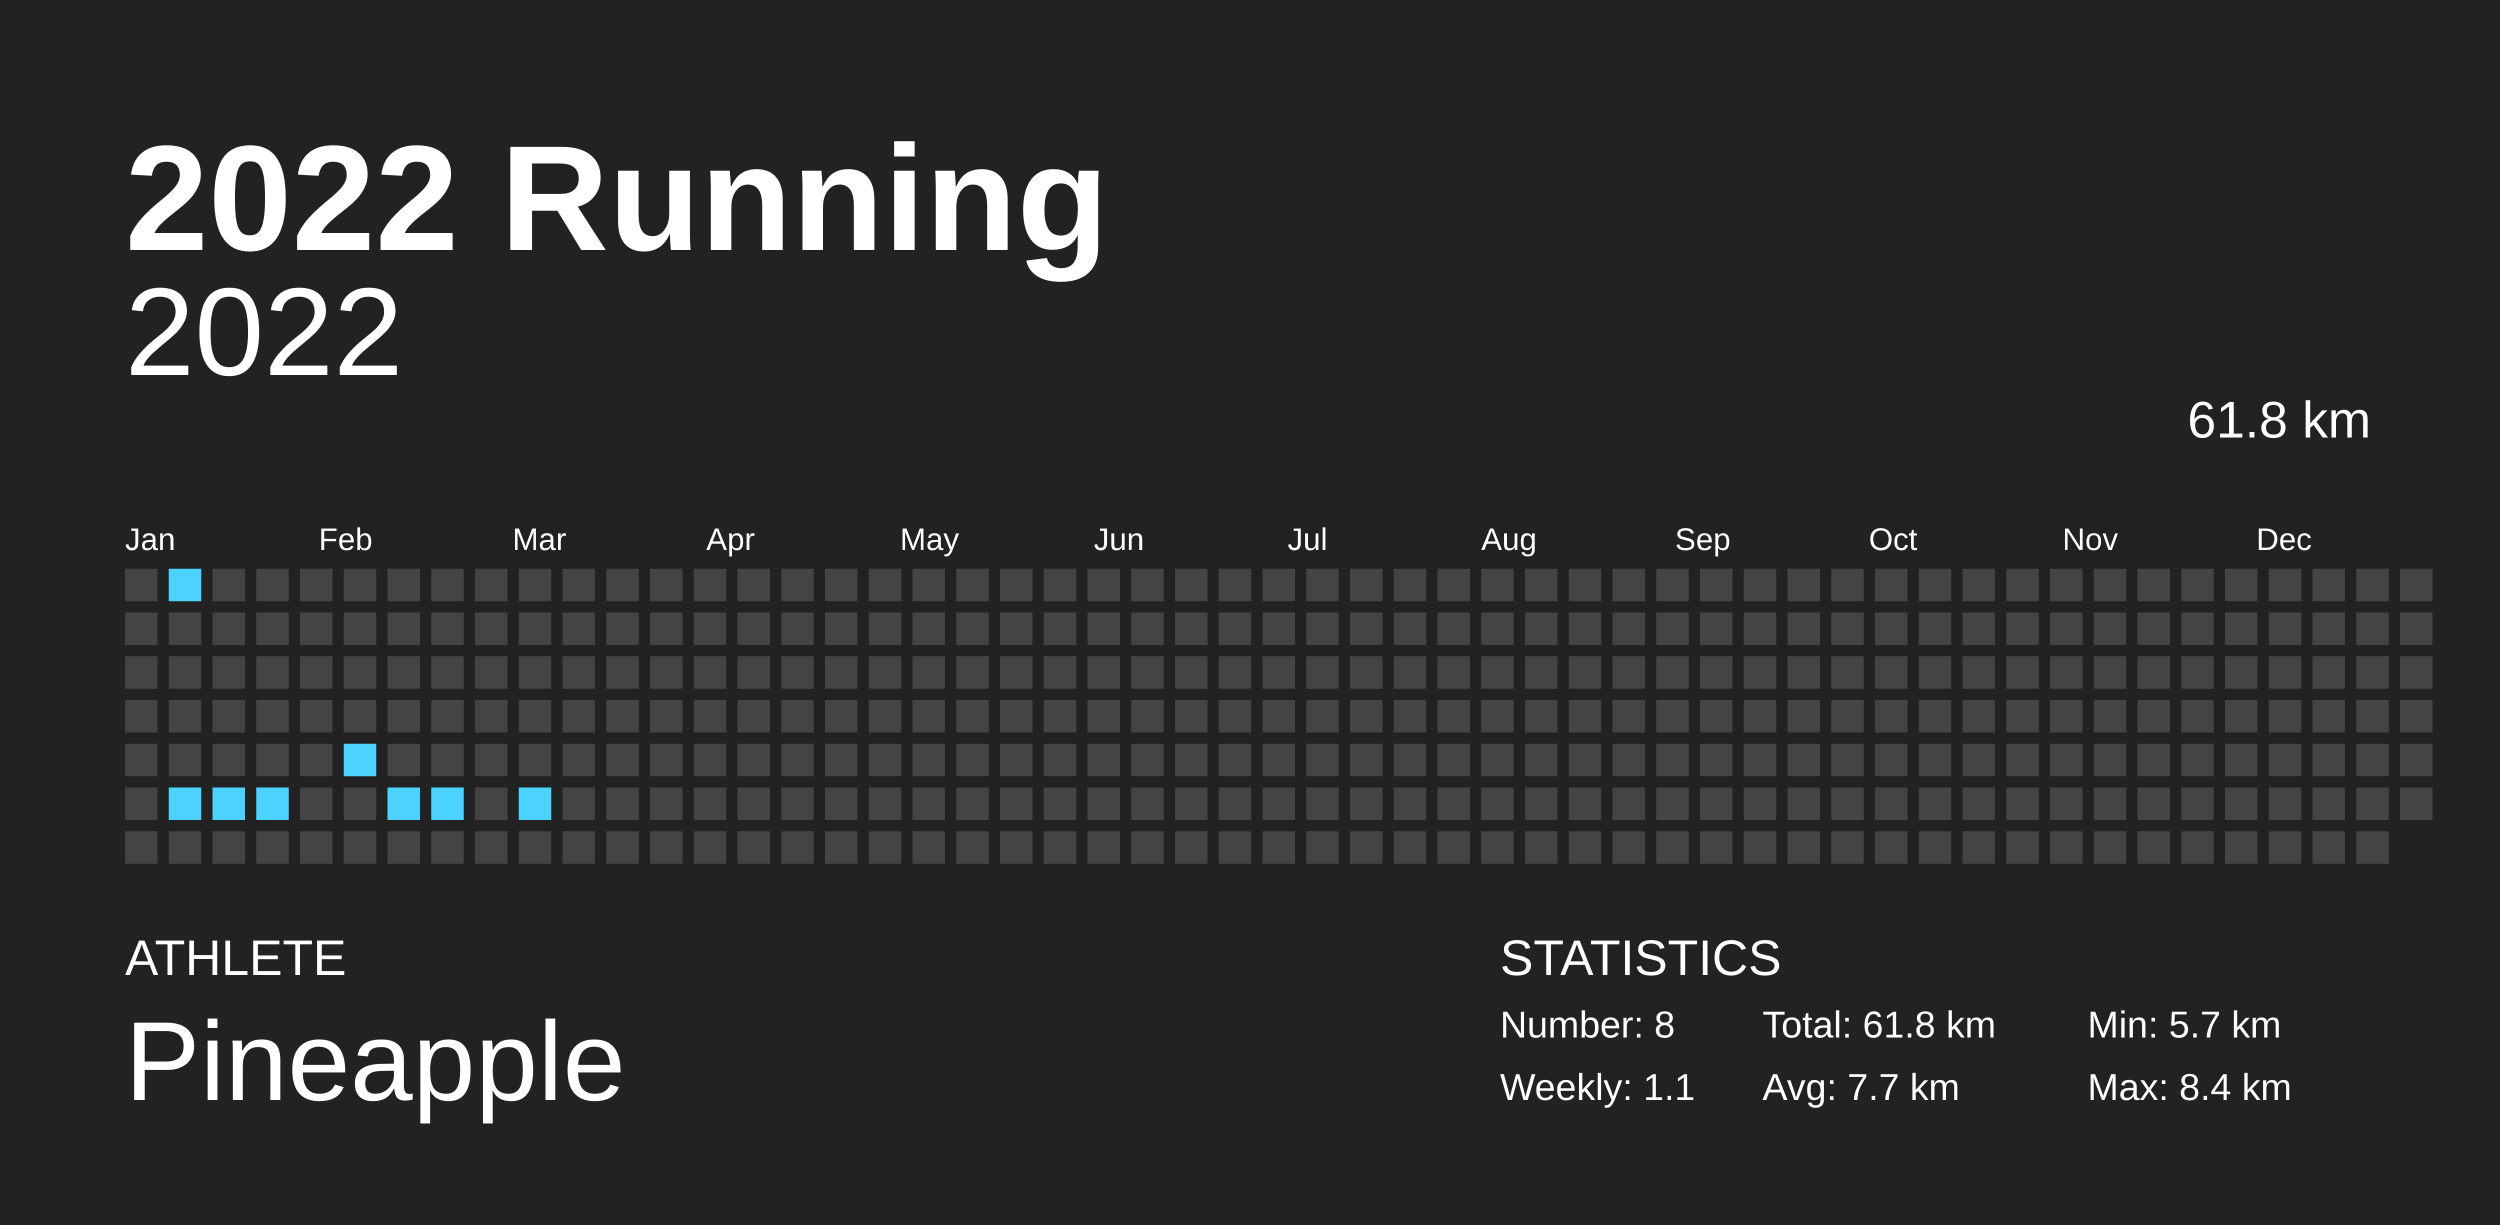
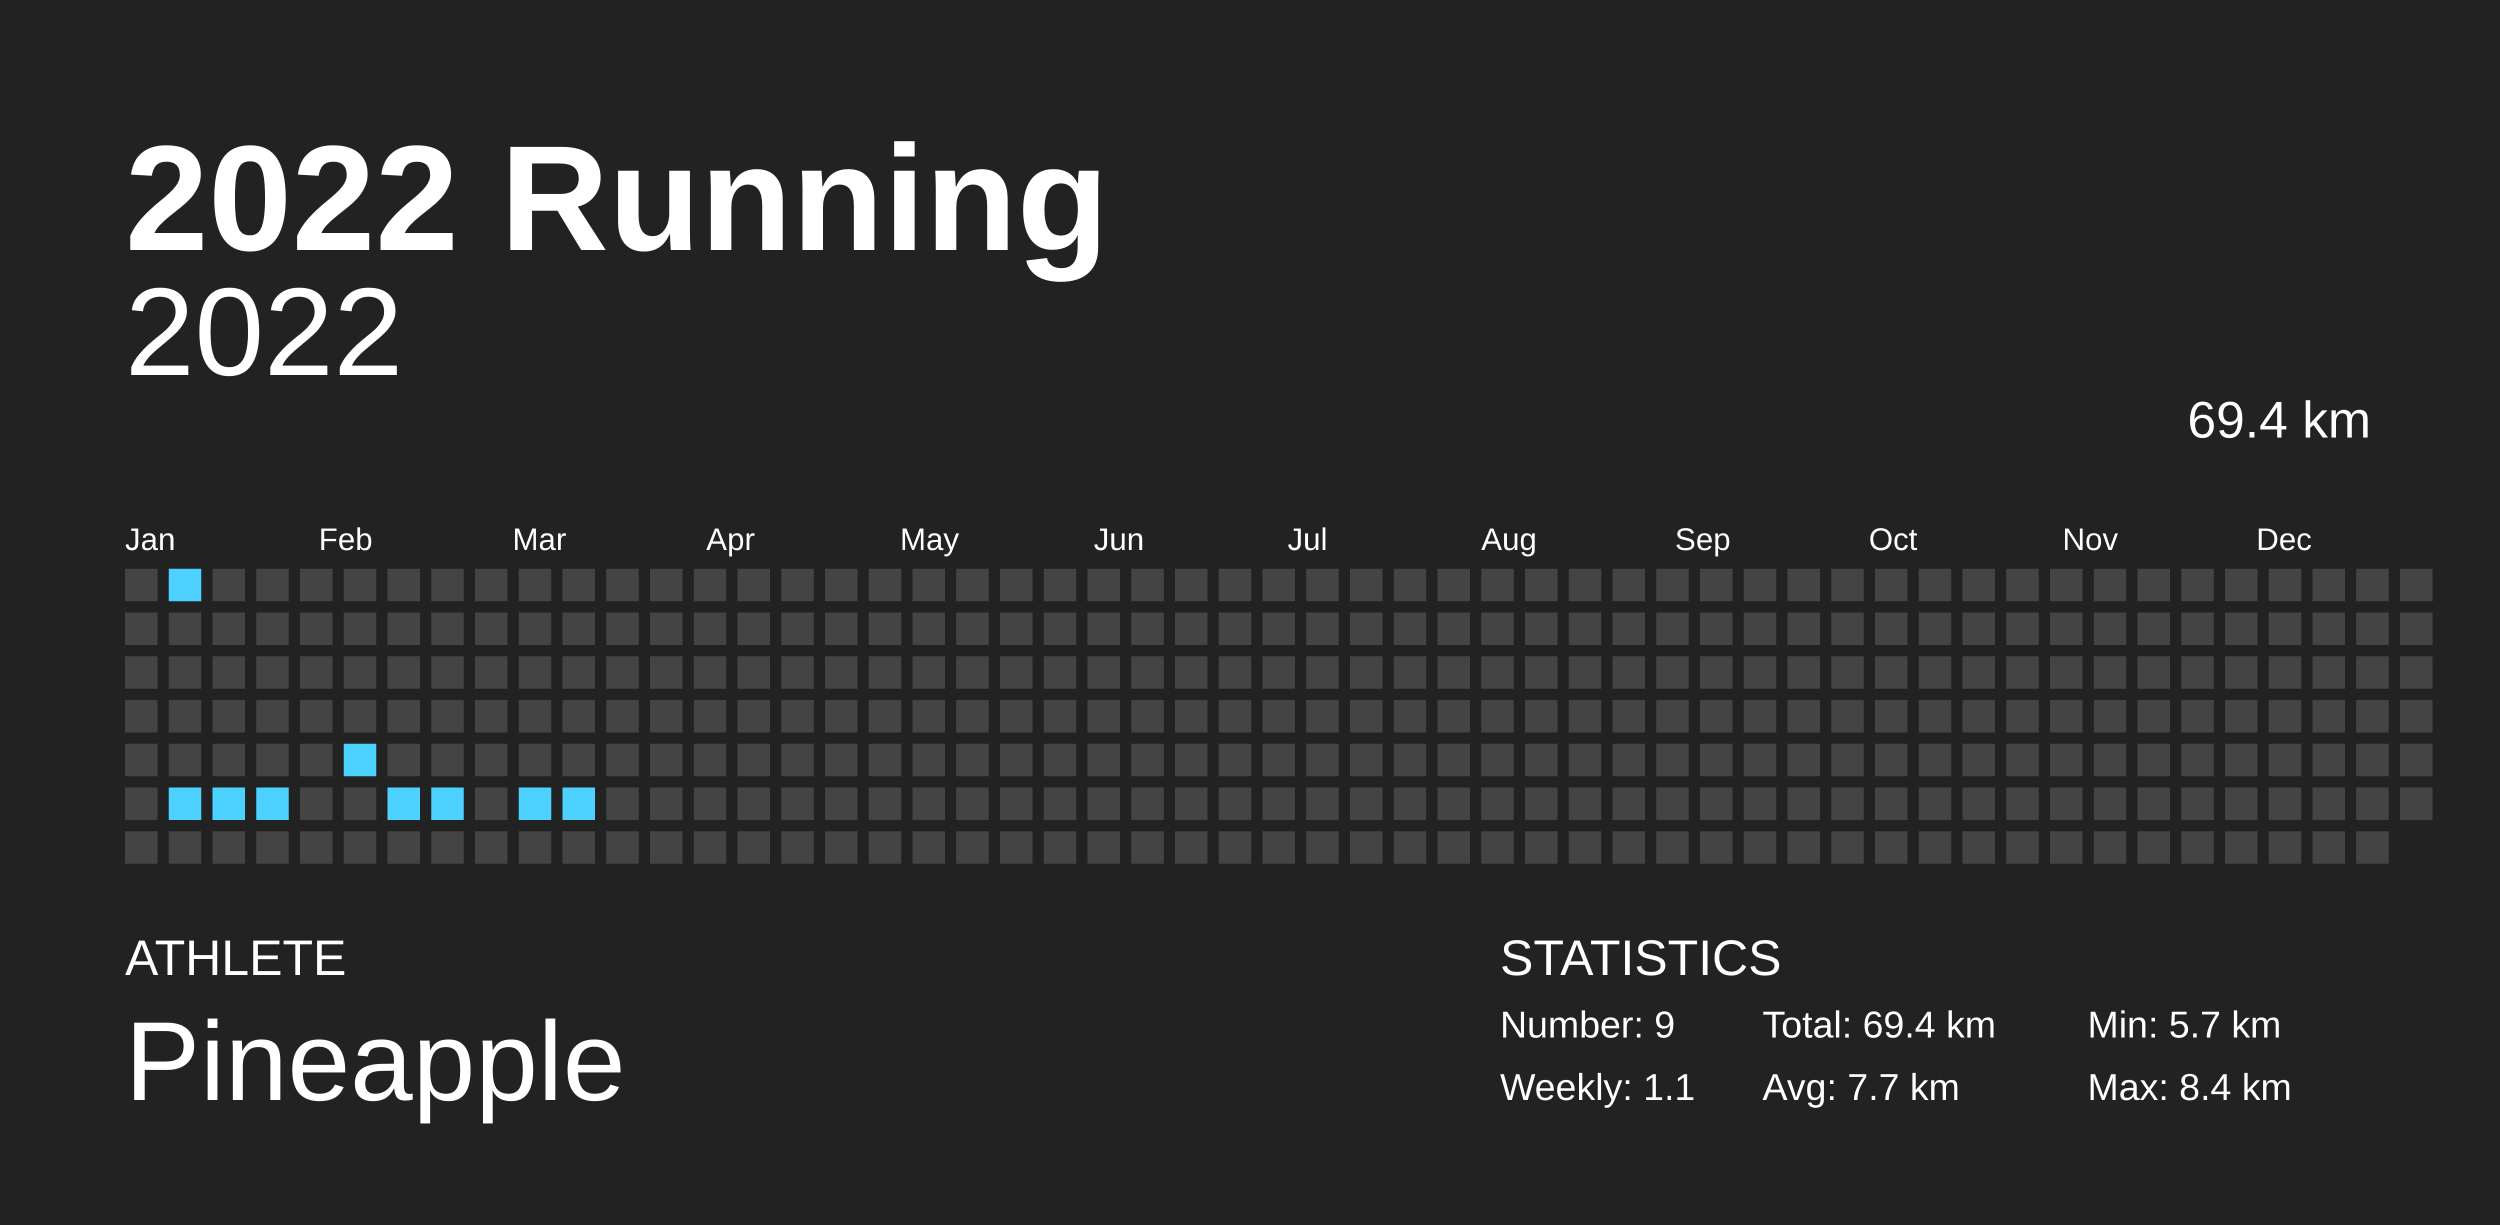
<svg xmlns="http://www.w3.org/2000/svg" baseProfile="full" height="98mm" version="1.1" viewBox="0,0,200,98" width="200mm">
  <defs />
  <rect fill="#222222" height="98" width="200" x="0" y="0" />
  <text fill="#FFFFFF" style="font-size:12px; font-family:Arial; font-weight:bold;" x="10" y="20">2022 Running</text>
  <text fill="#FFFFFF" style="font-size:4px; font-family:Arial" x="10" y="78">ATHLETE</text>
  <text fill="#FFFFFF" style="font-size:9px; font-family:Arial" x="10" y="88">Pineapple</text>
  <text fill="#FFFFFF" style="font-size:4px; font-family:Arial" x="120" y="78">STATISTICS</text>
-   <text fill="#FFFFFF" style="font-size:3px; font-family:Arial" x="120" y="83">Number: 8</text>
+   <text fill="#FFFFFF" style="font-size:3px; font-family:Arial" x="120" y="83">Number: 9</text>
  <text fill="#FFFFFF" style="font-size:3px; font-family:Arial" x="120" y="88">Weekly: 1.1</text>
-   <text fill="#FFFFFF" style="font-size:3px; font-family:Arial" x="141" y="83">Total: 61.8 km</text>
+   <text fill="#FFFFFF" style="font-size:3px; font-family:Arial" x="141" y="83">Total: 69.4 km</text>
  <text fill="#FFFFFF" style="font-size:3px; font-family:Arial" x="141" y="88">Avg: 7.7 km</text>
  <text fill="#FFFFFF" style="font-size:3px; font-family:Arial" x="167" y="83">Min: 5.7 km</text>
  <text fill="#FFFFFF" style="font-size:3px; font-family:Arial" x="167" y="88">Max: 8.4 km</text>
  <text alignment-baseline="hanging" fill="#FFFFFF" style="font-size:10.0px; font-family:Arial;" x="10" y="30">2022</text>
-   <text alignment-baseline="hanging" fill="#FFFFFF" style="font-size:4.125px; font-family:Arial;" x="175" y="35">61.8 km</text>
+   <text alignment-baseline="hanging" fill="#FFFFFF" style="font-size:4.125px; font-family:Arial;" x="175" y="35">69.4 km</text>
  <text fill="#FFFFFF" style="font-size:2.5px; font-family:Arial" x="10.0" y="44">Jan</text>
  <text fill="#FFFFFF" style="font-size:2.5px; font-family:Arial" x="25.5" y="44">Feb</text>
  <text fill="#FFFFFF" style="font-size:2.5px; font-family:Arial" x="41.0" y="44">Mar</text>
  <text fill="#FFFFFF" style="font-size:2.5px; font-family:Arial" x="56.5" y="44">Apr</text>
  <text fill="#FFFFFF" style="font-size:2.5px; font-family:Arial" x="72.0" y="44">May</text>
  <text fill="#FFFFFF" style="font-size:2.5px; font-family:Arial" x="87.5" y="44">Jun</text>
  <text fill="#FFFFFF" style="font-size:2.5px; font-family:Arial" x="103.0" y="44">Jul</text>
  <text fill="#FFFFFF" style="font-size:2.5px; font-family:Arial" x="118.5" y="44">Aug</text>
  <text fill="#FFFFFF" style="font-size:2.5px; font-family:Arial" x="134.0" y="44">Sep</text>
  <text fill="#FFFFFF" style="font-size:2.5px; font-family:Arial" x="149.5" y="44">Oct</text>
  <text fill="#FFFFFF" style="font-size:2.5px; font-family:Arial" x="165.0" y="44">Nov</text>
  <text fill="#FFFFFF" style="font-size:2.5px; font-family:Arial" x="180.5" y="44">Dec</text>
  <rect fill="#444444" height="2.6" width="2.6" x="10.0" y="45.5" />
  <rect fill="#444444" height="2.6" width="2.6" x="10.0" y="49.0" />
  <rect fill="#444444" height="2.6" width="2.6" x="10.0" y="52.5" />
  <rect fill="#444444" height="2.6" width="2.6" x="10.0" y="56.0" />
  <rect fill="#444444" height="2.6" width="2.6" x="10.0" y="59.5" />
  <rect fill="#444444" height="2.6" width="2.6" x="10.0" y="63.0" />
  <rect fill="#444444" height="2.6" width="2.6" x="10.0" y="66.5" />
  <rect fill="#4dd2ff" height="2.6" width="2.6" x="13.5" y="45.5" />
  <rect fill="#444444" height="2.6" width="2.6" x="13.5" y="49.0" />
  <rect fill="#444444" height="2.6" width="2.6" x="13.5" y="52.5" />
  <rect fill="#444444" height="2.6" width="2.6" x="13.5" y="56.0" />
  <rect fill="#444444" height="2.6" width="2.6" x="13.5" y="59.5" />
  <rect fill="#4dd2ff" height="2.6" width="2.6" x="13.5" y="63.0" />
  <rect fill="#444444" height="2.6" width="2.6" x="13.5" y="66.5" />
  <rect fill="#444444" height="2.6" width="2.6" x="17.0" y="45.5" />
  <rect fill="#444444" height="2.6" width="2.6" x="17.0" y="49.0" />
  <rect fill="#444444" height="2.6" width="2.6" x="17.0" y="52.5" />
  <rect fill="#444444" height="2.6" width="2.6" x="17.0" y="56.0" />
  <rect fill="#444444" height="2.6" width="2.6" x="17.0" y="59.5" />
  <rect fill="#4dd2ff" height="2.6" width="2.6" x="17.0" y="63.0" />
  <rect fill="#444444" height="2.6" width="2.6" x="17.0" y="66.5" />
  <rect fill="#444444" height="2.6" width="2.6" x="20.5" y="45.5" />
  <rect fill="#444444" height="2.6" width="2.6" x="20.5" y="49.0" />
  <rect fill="#444444" height="2.6" width="2.6" x="20.5" y="52.5" />
  <rect fill="#444444" height="2.6" width="2.6" x="20.5" y="56.0" />
  <rect fill="#444444" height="2.6" width="2.6" x="20.5" y="59.5" />
  <rect fill="#4dd2ff" height="2.6" width="2.6" x="20.5" y="63.0" />
  <rect fill="#444444" height="2.6" width="2.6" x="20.5" y="66.5" />
  <rect fill="#444444" height="2.6" width="2.6" x="24.0" y="45.5" />
  <rect fill="#444444" height="2.6" width="2.6" x="24.0" y="49.0" />
  <rect fill="#444444" height="2.6" width="2.6" x="24.0" y="52.5" />
  <rect fill="#444444" height="2.6" width="2.6" x="24.0" y="56.0" />
  <rect fill="#444444" height="2.6" width="2.6" x="24.0" y="59.5" />
  <rect fill="#444444" height="2.6" width="2.6" x="24.0" y="63.0" />
  <rect fill="#444444" height="2.6" width="2.6" x="24.0" y="66.5" />
  <rect fill="#444444" height="2.6" width="2.6" x="27.5" y="45.5" />
  <rect fill="#444444" height="2.6" width="2.6" x="27.5" y="49.0" />
  <rect fill="#444444" height="2.6" width="2.6" x="27.5" y="52.5" />
  <rect fill="#444444" height="2.6" width="2.6" x="27.5" y="56.0" />
  <rect fill="#4dd2ff" height="2.6" width="2.6" x="27.5" y="59.5" />
  <rect fill="#444444" height="2.6" width="2.6" x="27.5" y="63.0" />
  <rect fill="#444444" height="2.6" width="2.6" x="27.5" y="66.5" />
  <rect fill="#444444" height="2.6" width="2.6" x="31.0" y="45.5" />
  <rect fill="#444444" height="2.6" width="2.6" x="31.0" y="49.0" />
  <rect fill="#444444" height="2.6" width="2.6" x="31.0" y="52.5" />
  <rect fill="#444444" height="2.6" width="2.6" x="31.0" y="56.0" />
  <rect fill="#444444" height="2.6" width="2.6" x="31.0" y="59.5" />
  <rect fill="#4dd2ff" height="2.6" width="2.6" x="31.0" y="63.0" />
  <rect fill="#444444" height="2.6" width="2.6" x="31.0" y="66.5" />
  <rect fill="#444444" height="2.6" width="2.6" x="34.5" y="45.5" />
  <rect fill="#444444" height="2.6" width="2.6" x="34.5" y="49.0" />
  <rect fill="#444444" height="2.6" width="2.6" x="34.5" y="52.5" />
  <rect fill="#444444" height="2.6" width="2.6" x="34.5" y="56.0" />
  <rect fill="#444444" height="2.6" width="2.6" x="34.5" y="59.5" />
  <rect fill="#4dd2ff" height="2.6" width="2.6" x="34.5" y="63.0" />
  <rect fill="#444444" height="2.6" width="2.6" x="34.5" y="66.5" />
  <rect fill="#444444" height="2.6" width="2.6" x="38.0" y="45.5" />
  <rect fill="#444444" height="2.6" width="2.6" x="38.0" y="49.0" />
  <rect fill="#444444" height="2.6" width="2.6" x="38.0" y="52.5" />
  <rect fill="#444444" height="2.6" width="2.6" x="38.0" y="56.0" />
  <rect fill="#444444" height="2.6" width="2.6" x="38.0" y="59.5" />
  <rect fill="#444444" height="2.6" width="2.6" x="38.0" y="63.0" />
  <rect fill="#444444" height="2.6" width="2.6" x="38.0" y="66.5" />
  <rect fill="#444444" height="2.6" width="2.6" x="41.5" y="45.5" />
  <rect fill="#444444" height="2.6" width="2.6" x="41.5" y="49.0" />
  <rect fill="#444444" height="2.6" width="2.6" x="41.5" y="52.5" />
  <rect fill="#444444" height="2.6" width="2.6" x="41.5" y="56.0" />
  <rect fill="#444444" height="2.6" width="2.6" x="41.5" y="59.5" />
  <rect fill="#4dd2ff" height="2.6" width="2.6" x="41.5" y="63.0" />
  <rect fill="#444444" height="2.6" width="2.6" x="41.5" y="66.5" />
  <rect fill="#444444" height="2.6" width="2.6" x="45.0" y="45.5" />
  <rect fill="#444444" height="2.6" width="2.6" x="45.0" y="49.0" />
  <rect fill="#444444" height="2.6" width="2.6" x="45.0" y="52.5" />
  <rect fill="#444444" height="2.6" width="2.6" x="45.0" y="56.0" />
  <rect fill="#444444" height="2.6" width="2.6" x="45.0" y="59.5" />
-   <rect fill="#444444" height="2.6" width="2.6" x="45.0" y="63.0" />
+   <rect fill="#4dd2ff" height="2.6" width="2.6" x="45.0" y="63.0" />
  <rect fill="#444444" height="2.6" width="2.6" x="45.0" y="66.5" />
  <rect fill="#444444" height="2.6" width="2.6" x="48.5" y="45.5" />
  <rect fill="#444444" height="2.6" width="2.6" x="48.5" y="49.0" />
  <rect fill="#444444" height="2.6" width="2.6" x="48.5" y="52.5" />
  <rect fill="#444444" height="2.6" width="2.6" x="48.5" y="56.0" />
  <rect fill="#444444" height="2.6" width="2.6" x="48.5" y="59.5" />
  <rect fill="#444444" height="2.6" width="2.6" x="48.5" y="63.0" />
  <rect fill="#444444" height="2.6" width="2.6" x="48.5" y="66.5" />
  <rect fill="#444444" height="2.6" width="2.6" x="52.0" y="45.5" />
  <rect fill="#444444" height="2.6" width="2.6" x="52.0" y="49.0" />
  <rect fill="#444444" height="2.6" width="2.6" x="52.0" y="52.5" />
  <rect fill="#444444" height="2.6" width="2.6" x="52.0" y="56.0" />
  <rect fill="#444444" height="2.6" width="2.6" x="52.0" y="59.5" />
  <rect fill="#444444" height="2.6" width="2.6" x="52.0" y="63.0" />
  <rect fill="#444444" height="2.6" width="2.6" x="52.0" y="66.5" />
  <rect fill="#444444" height="2.6" width="2.6" x="55.5" y="45.5" />
  <rect fill="#444444" height="2.6" width="2.6" x="55.5" y="49.0" />
  <rect fill="#444444" height="2.6" width="2.6" x="55.5" y="52.5" />
  <rect fill="#444444" height="2.6" width="2.6" x="55.5" y="56.0" />
  <rect fill="#444444" height="2.6" width="2.6" x="55.5" y="59.5" />
  <rect fill="#444444" height="2.6" width="2.6" x="55.5" y="63.0" />
  <rect fill="#444444" height="2.6" width="2.6" x="55.5" y="66.5" />
  <rect fill="#444444" height="2.6" width="2.6" x="59.0" y="45.5" />
  <rect fill="#444444" height="2.6" width="2.6" x="59.0" y="49.0" />
  <rect fill="#444444" height="2.6" width="2.6" x="59.0" y="52.5" />
  <rect fill="#444444" height="2.6" width="2.6" x="59.0" y="56.0" />
  <rect fill="#444444" height="2.6" width="2.6" x="59.0" y="59.5" />
  <rect fill="#444444" height="2.6" width="2.6" x="59.0" y="63.0" />
  <rect fill="#444444" height="2.6" width="2.6" x="59.0" y="66.5" />
  <rect fill="#444444" height="2.6" width="2.6" x="62.5" y="45.5" />
  <rect fill="#444444" height="2.6" width="2.6" x="62.5" y="49.0" />
  <rect fill="#444444" height="2.6" width="2.6" x="62.5" y="52.5" />
  <rect fill="#444444" height="2.6" width="2.6" x="62.5" y="56.0" />
  <rect fill="#444444" height="2.6" width="2.6" x="62.5" y="59.5" />
  <rect fill="#444444" height="2.6" width="2.6" x="62.5" y="63.0" />
  <rect fill="#444444" height="2.6" width="2.6" x="62.5" y="66.5" />
  <rect fill="#444444" height="2.6" width="2.6" x="66.0" y="45.5" />
  <rect fill="#444444" height="2.6" width="2.6" x="66.0" y="49.0" />
  <rect fill="#444444" height="2.6" width="2.6" x="66.0" y="52.5" />
  <rect fill="#444444" height="2.6" width="2.6" x="66.0" y="56.0" />
  <rect fill="#444444" height="2.6" width="2.6" x="66.0" y="59.5" />
  <rect fill="#444444" height="2.6" width="2.6" x="66.0" y="63.0" />
  <rect fill="#444444" height="2.6" width="2.6" x="66.0" y="66.5" />
  <rect fill="#444444" height="2.6" width="2.6" x="69.5" y="45.5" />
  <rect fill="#444444" height="2.6" width="2.6" x="69.5" y="49.0" />
  <rect fill="#444444" height="2.6" width="2.6" x="69.5" y="52.5" />
  <rect fill="#444444" height="2.6" width="2.6" x="69.5" y="56.0" />
  <rect fill="#444444" height="2.6" width="2.6" x="69.5" y="59.5" />
  <rect fill="#444444" height="2.6" width="2.6" x="69.5" y="63.0" />
  <rect fill="#444444" height="2.6" width="2.6" x="69.5" y="66.5" />
  <rect fill="#444444" height="2.6" width="2.6" x="73.0" y="45.5" />
  <rect fill="#444444" height="2.6" width="2.6" x="73.0" y="49.0" />
  <rect fill="#444444" height="2.6" width="2.6" x="73.0" y="52.5" />
  <rect fill="#444444" height="2.6" width="2.6" x="73.0" y="56.0" />
  <rect fill="#444444" height="2.6" width="2.6" x="73.0" y="59.5" />
  <rect fill="#444444" height="2.6" width="2.6" x="73.0" y="63.0" />
  <rect fill="#444444" height="2.6" width="2.6" x="73.0" y="66.5" />
  <rect fill="#444444" height="2.6" width="2.6" x="76.5" y="45.5" />
  <rect fill="#444444" height="2.6" width="2.6" x="76.5" y="49.0" />
  <rect fill="#444444" height="2.6" width="2.6" x="76.5" y="52.5" />
  <rect fill="#444444" height="2.6" width="2.6" x="76.5" y="56.0" />
  <rect fill="#444444" height="2.6" width="2.6" x="76.5" y="59.5" />
  <rect fill="#444444" height="2.6" width="2.6" x="76.5" y="63.0" />
  <rect fill="#444444" height="2.6" width="2.6" x="76.5" y="66.5" />
  <rect fill="#444444" height="2.6" width="2.6" x="80.0" y="45.5" />
  <rect fill="#444444" height="2.6" width="2.6" x="80.0" y="49.0" />
  <rect fill="#444444" height="2.6" width="2.6" x="80.0" y="52.5" />
  <rect fill="#444444" height="2.6" width="2.6" x="80.0" y="56.0" />
  <rect fill="#444444" height="2.6" width="2.6" x="80.0" y="59.5" />
  <rect fill="#444444" height="2.6" width="2.6" x="80.0" y="63.0" />
  <rect fill="#444444" height="2.6" width="2.6" x="80.0" y="66.5" />
  <rect fill="#444444" height="2.6" width="2.6" x="83.5" y="45.5" />
  <rect fill="#444444" height="2.6" width="2.6" x="83.5" y="49.0" />
  <rect fill="#444444" height="2.6" width="2.6" x="83.5" y="52.5" />
  <rect fill="#444444" height="2.6" width="2.6" x="83.5" y="56.0" />
  <rect fill="#444444" height="2.6" width="2.6" x="83.5" y="59.5" />
  <rect fill="#444444" height="2.6" width="2.6" x="83.5" y="63.0" />
  <rect fill="#444444" height="2.6" width="2.6" x="83.5" y="66.5" />
  <rect fill="#444444" height="2.6" width="2.6" x="87.0" y="45.5" />
  <rect fill="#444444" height="2.6" width="2.6" x="87.0" y="49.0" />
  <rect fill="#444444" height="2.6" width="2.6" x="87.0" y="52.5" />
  <rect fill="#444444" height="2.6" width="2.6" x="87.0" y="56.0" />
  <rect fill="#444444" height="2.6" width="2.6" x="87.0" y="59.5" />
  <rect fill="#444444" height="2.6" width="2.6" x="87.0" y="63.0" />
  <rect fill="#444444" height="2.6" width="2.6" x="87.0" y="66.5" />
  <rect fill="#444444" height="2.6" width="2.6" x="90.5" y="45.5" />
  <rect fill="#444444" height="2.6" width="2.6" x="90.5" y="49.0" />
  <rect fill="#444444" height="2.6" width="2.6" x="90.5" y="52.5" />
  <rect fill="#444444" height="2.6" width="2.6" x="90.5" y="56.0" />
  <rect fill="#444444" height="2.6" width="2.6" x="90.5" y="59.5" />
  <rect fill="#444444" height="2.6" width="2.6" x="90.5" y="63.0" />
  <rect fill="#444444" height="2.6" width="2.6" x="90.5" y="66.5" />
  <rect fill="#444444" height="2.6" width="2.6" x="94.0" y="45.5" />
  <rect fill="#444444" height="2.6" width="2.6" x="94.0" y="49.0" />
  <rect fill="#444444" height="2.6" width="2.6" x="94.0" y="52.5" />
  <rect fill="#444444" height="2.6" width="2.6" x="94.0" y="56.0" />
  <rect fill="#444444" height="2.6" width="2.6" x="94.0" y="59.5" />
  <rect fill="#444444" height="2.6" width="2.6" x="94.0" y="63.0" />
  <rect fill="#444444" height="2.6" width="2.6" x="94.0" y="66.5" />
  <rect fill="#444444" height="2.6" width="2.6" x="97.5" y="45.5" />
  <rect fill="#444444" height="2.6" width="2.6" x="97.5" y="49.0" />
  <rect fill="#444444" height="2.6" width="2.6" x="97.5" y="52.5" />
  <rect fill="#444444" height="2.6" width="2.6" x="97.5" y="56.0" />
  <rect fill="#444444" height="2.6" width="2.6" x="97.5" y="59.5" />
  <rect fill="#444444" height="2.6" width="2.6" x="97.5" y="63.0" />
  <rect fill="#444444" height="2.6" width="2.6" x="97.5" y="66.5" />
  <rect fill="#444444" height="2.6" width="2.6" x="101.0" y="45.5" />
  <rect fill="#444444" height="2.6" width="2.6" x="101.0" y="49.0" />
  <rect fill="#444444" height="2.6" width="2.6" x="101.0" y="52.5" />
  <rect fill="#444444" height="2.6" width="2.6" x="101.0" y="56.0" />
  <rect fill="#444444" height="2.6" width="2.6" x="101.0" y="59.5" />
  <rect fill="#444444" height="2.6" width="2.6" x="101.0" y="63.0" />
  <rect fill="#444444" height="2.6" width="2.6" x="101.0" y="66.5" />
  <rect fill="#444444" height="2.6" width="2.6" x="104.5" y="45.5" />
  <rect fill="#444444" height="2.6" width="2.6" x="104.5" y="49.0" />
  <rect fill="#444444" height="2.6" width="2.6" x="104.5" y="52.5" />
  <rect fill="#444444" height="2.6" width="2.6" x="104.5" y="56.0" />
  <rect fill="#444444" height="2.6" width="2.6" x="104.5" y="59.5" />
  <rect fill="#444444" height="2.6" width="2.6" x="104.5" y="63.0" />
  <rect fill="#444444" height="2.6" width="2.6" x="104.5" y="66.5" />
  <rect fill="#444444" height="2.6" width="2.6" x="108.0" y="45.5" />
  <rect fill="#444444" height="2.6" width="2.6" x="108.0" y="49.0" />
  <rect fill="#444444" height="2.6" width="2.6" x="108.0" y="52.5" />
  <rect fill="#444444" height="2.6" width="2.6" x="108.0" y="56.0" />
  <rect fill="#444444" height="2.6" width="2.6" x="108.0" y="59.5" />
  <rect fill="#444444" height="2.6" width="2.6" x="108.0" y="63.0" />
  <rect fill="#444444" height="2.6" width="2.6" x="108.0" y="66.5" />
  <rect fill="#444444" height="2.6" width="2.6" x="111.5" y="45.5" />
  <rect fill="#444444" height="2.6" width="2.6" x="111.5" y="49.0" />
  <rect fill="#444444" height="2.6" width="2.6" x="111.5" y="52.5" />
  <rect fill="#444444" height="2.6" width="2.6" x="111.5" y="56.0" />
  <rect fill="#444444" height="2.6" width="2.6" x="111.5" y="59.5" />
  <rect fill="#444444" height="2.6" width="2.6" x="111.5" y="63.0" />
  <rect fill="#444444" height="2.6" width="2.6" x="111.5" y="66.5" />
  <rect fill="#444444" height="2.6" width="2.6" x="115.0" y="45.5" />
  <rect fill="#444444" height="2.6" width="2.6" x="115.0" y="49.0" />
  <rect fill="#444444" height="2.6" width="2.6" x="115.0" y="52.5" />
  <rect fill="#444444" height="2.6" width="2.6" x="115.0" y="56.0" />
  <rect fill="#444444" height="2.6" width="2.6" x="115.0" y="59.5" />
  <rect fill="#444444" height="2.6" width="2.6" x="115.0" y="63.0" />
  <rect fill="#444444" height="2.6" width="2.6" x="115.0" y="66.5" />
  <rect fill="#444444" height="2.6" width="2.6" x="118.5" y="45.5" />
  <rect fill="#444444" height="2.6" width="2.6" x="118.5" y="49.0" />
  <rect fill="#444444" height="2.6" width="2.6" x="118.5" y="52.5" />
  <rect fill="#444444" height="2.6" width="2.6" x="118.5" y="56.0" />
  <rect fill="#444444" height="2.6" width="2.6" x="118.5" y="59.5" />
  <rect fill="#444444" height="2.6" width="2.6" x="118.5" y="63.0" />
  <rect fill="#444444" height="2.6" width="2.6" x="118.5" y="66.5" />
  <rect fill="#444444" height="2.6" width="2.6" x="122.0" y="45.5" />
  <rect fill="#444444" height="2.6" width="2.6" x="122.0" y="49.0" />
  <rect fill="#444444" height="2.6" width="2.6" x="122.0" y="52.5" />
  <rect fill="#444444" height="2.6" width="2.6" x="122.0" y="56.0" />
  <rect fill="#444444" height="2.6" width="2.6" x="122.0" y="59.5" />
  <rect fill="#444444" height="2.6" width="2.6" x="122.0" y="63.0" />
  <rect fill="#444444" height="2.6" width="2.6" x="122.0" y="66.5" />
  <rect fill="#444444" height="2.6" width="2.6" x="125.5" y="45.5" />
  <rect fill="#444444" height="2.6" width="2.6" x="125.5" y="49.0" />
  <rect fill="#444444" height="2.6" width="2.6" x="125.5" y="52.5" />
  <rect fill="#444444" height="2.6" width="2.6" x="125.5" y="56.0" />
  <rect fill="#444444" height="2.6" width="2.6" x="125.5" y="59.5" />
  <rect fill="#444444" height="2.6" width="2.6" x="125.5" y="63.0" />
  <rect fill="#444444" height="2.6" width="2.6" x="125.5" y="66.5" />
  <rect fill="#444444" height="2.6" width="2.6" x="129.0" y="45.5" />
  <rect fill="#444444" height="2.6" width="2.6" x="129.0" y="49.0" />
  <rect fill="#444444" height="2.6" width="2.6" x="129.0" y="52.5" />
  <rect fill="#444444" height="2.6" width="2.6" x="129.0" y="56.0" />
  <rect fill="#444444" height="2.6" width="2.6" x="129.0" y="59.5" />
  <rect fill="#444444" height="2.6" width="2.6" x="129.0" y="63.0" />
  <rect fill="#444444" height="2.6" width="2.6" x="129.0" y="66.5" />
  <rect fill="#444444" height="2.6" width="2.6" x="132.5" y="45.5" />
  <rect fill="#444444" height="2.6" width="2.6" x="132.5" y="49.0" />
  <rect fill="#444444" height="2.6" width="2.6" x="132.5" y="52.5" />
  <rect fill="#444444" height="2.6" width="2.6" x="132.5" y="56.0" />
  <rect fill="#444444" height="2.6" width="2.6" x="132.5" y="59.5" />
  <rect fill="#444444" height="2.6" width="2.6" x="132.5" y="63.0" />
  <rect fill="#444444" height="2.6" width="2.6" x="132.5" y="66.5" />
  <rect fill="#444444" height="2.6" width="2.6" x="136.0" y="45.5" />
  <rect fill="#444444" height="2.6" width="2.6" x="136.0" y="49.0" />
  <rect fill="#444444" height="2.6" width="2.6" x="136.0" y="52.5" />
  <rect fill="#444444" height="2.6" width="2.6" x="136.0" y="56.0" />
  <rect fill="#444444" height="2.6" width="2.6" x="136.0" y="59.5" />
  <rect fill="#444444" height="2.6" width="2.6" x="136.0" y="63.0" />
  <rect fill="#444444" height="2.6" width="2.6" x="136.0" y="66.5" />
  <rect fill="#444444" height="2.6" width="2.6" x="139.5" y="45.5" />
  <rect fill="#444444" height="2.6" width="2.6" x="139.5" y="49.0" />
  <rect fill="#444444" height="2.6" width="2.6" x="139.5" y="52.5" />
  <rect fill="#444444" height="2.6" width="2.6" x="139.5" y="56.0" />
  <rect fill="#444444" height="2.6" width="2.6" x="139.5" y="59.5" />
  <rect fill="#444444" height="2.6" width="2.6" x="139.5" y="63.0" />
  <rect fill="#444444" height="2.6" width="2.6" x="139.5" y="66.5" />
  <rect fill="#444444" height="2.6" width="2.6" x="143.0" y="45.5" />
  <rect fill="#444444" height="2.6" width="2.6" x="143.0" y="49.0" />
  <rect fill="#444444" height="2.6" width="2.6" x="143.0" y="52.5" />
  <rect fill="#444444" height="2.6" width="2.6" x="143.0" y="56.0" />
  <rect fill="#444444" height="2.6" width="2.6" x="143.0" y="59.5" />
  <rect fill="#444444" height="2.6" width="2.6" x="143.0" y="63.0" />
  <rect fill="#444444" height="2.6" width="2.6" x="143.0" y="66.5" />
  <rect fill="#444444" height="2.6" width="2.6" x="146.5" y="45.5" />
  <rect fill="#444444" height="2.6" width="2.6" x="146.5" y="49.0" />
  <rect fill="#444444" height="2.6" width="2.6" x="146.5" y="52.5" />
  <rect fill="#444444" height="2.6" width="2.6" x="146.5" y="56.0" />
  <rect fill="#444444" height="2.6" width="2.6" x="146.5" y="59.5" />
  <rect fill="#444444" height="2.6" width="2.6" x="146.5" y="63.0" />
  <rect fill="#444444" height="2.6" width="2.6" x="146.5" y="66.5" />
  <rect fill="#444444" height="2.6" width="2.6" x="150.0" y="45.5" />
  <rect fill="#444444" height="2.6" width="2.6" x="150.0" y="49.0" />
  <rect fill="#444444" height="2.6" width="2.6" x="150.0" y="52.5" />
  <rect fill="#444444" height="2.6" width="2.6" x="150.0" y="56.0" />
  <rect fill="#444444" height="2.6" width="2.6" x="150.0" y="59.5" />
  <rect fill="#444444" height="2.6" width="2.6" x="150.0" y="63.0" />
  <rect fill="#444444" height="2.6" width="2.6" x="150.0" y="66.5" />
  <rect fill="#444444" height="2.6" width="2.6" x="153.5" y="45.5" />
  <rect fill="#444444" height="2.6" width="2.6" x="153.5" y="49.0" />
  <rect fill="#444444" height="2.6" width="2.6" x="153.5" y="52.5" />
  <rect fill="#444444" height="2.6" width="2.6" x="153.5" y="56.0" />
  <rect fill="#444444" height="2.6" width="2.6" x="153.5" y="59.5" />
  <rect fill="#444444" height="2.6" width="2.6" x="153.5" y="63.0" />
  <rect fill="#444444" height="2.6" width="2.6" x="153.5" y="66.5" />
  <rect fill="#444444" height="2.6" width="2.6" x="157.0" y="45.5" />
  <rect fill="#444444" height="2.6" width="2.6" x="157.0" y="49.0" />
  <rect fill="#444444" height="2.6" width="2.6" x="157.0" y="52.5" />
  <rect fill="#444444" height="2.6" width="2.6" x="157.0" y="56.0" />
  <rect fill="#444444" height="2.6" width="2.6" x="157.0" y="59.5" />
  <rect fill="#444444" height="2.6" width="2.6" x="157.0" y="63.0" />
  <rect fill="#444444" height="2.6" width="2.6" x="157.0" y="66.5" />
  <rect fill="#444444" height="2.6" width="2.6" x="160.5" y="45.5" />
  <rect fill="#444444" height="2.6" width="2.6" x="160.5" y="49.0" />
  <rect fill="#444444" height="2.6" width="2.6" x="160.5" y="52.5" />
  <rect fill="#444444" height="2.6" width="2.6" x="160.5" y="56.0" />
  <rect fill="#444444" height="2.6" width="2.6" x="160.5" y="59.5" />
  <rect fill="#444444" height="2.6" width="2.6" x="160.5" y="63.0" />
  <rect fill="#444444" height="2.6" width="2.6" x="160.5" y="66.5" />
  <rect fill="#444444" height="2.6" width="2.6" x="164.0" y="45.5" />
  <rect fill="#444444" height="2.6" width="2.6" x="164.0" y="49.0" />
  <rect fill="#444444" height="2.6" width="2.6" x="164.0" y="52.5" />
  <rect fill="#444444" height="2.6" width="2.6" x="164.0" y="56.0" />
  <rect fill="#444444" height="2.6" width="2.6" x="164.0" y="59.5" />
  <rect fill="#444444" height="2.6" width="2.6" x="164.0" y="63.0" />
  <rect fill="#444444" height="2.6" width="2.6" x="164.0" y="66.5" />
  <rect fill="#444444" height="2.6" width="2.6" x="167.5" y="45.5" />
  <rect fill="#444444" height="2.6" width="2.6" x="167.5" y="49.0" />
  <rect fill="#444444" height="2.6" width="2.6" x="167.5" y="52.5" />
  <rect fill="#444444" height="2.6" width="2.6" x="167.5" y="56.0" />
  <rect fill="#444444" height="2.6" width="2.6" x="167.5" y="59.5" />
  <rect fill="#444444" height="2.6" width="2.6" x="167.5" y="63.0" />
  <rect fill="#444444" height="2.6" width="2.6" x="167.5" y="66.5" />
  <rect fill="#444444" height="2.6" width="2.6" x="171.0" y="45.5" />
  <rect fill="#444444" height="2.6" width="2.6" x="171.0" y="49.0" />
  <rect fill="#444444" height="2.6" width="2.6" x="171.0" y="52.5" />
  <rect fill="#444444" height="2.6" width="2.6" x="171.0" y="56.0" />
  <rect fill="#444444" height="2.6" width="2.6" x="171.0" y="59.5" />
  <rect fill="#444444" height="2.6" width="2.6" x="171.0" y="63.0" />
  <rect fill="#444444" height="2.6" width="2.6" x="171.0" y="66.5" />
  <rect fill="#444444" height="2.6" width="2.6" x="174.5" y="45.5" />
  <rect fill="#444444" height="2.6" width="2.6" x="174.5" y="49.0" />
  <rect fill="#444444" height="2.6" width="2.6" x="174.5" y="52.5" />
  <rect fill="#444444" height="2.6" width="2.6" x="174.5" y="56.0" />
  <rect fill="#444444" height="2.6" width="2.6" x="174.5" y="59.5" />
  <rect fill="#444444" height="2.6" width="2.6" x="174.5" y="63.0" />
  <rect fill="#444444" height="2.6" width="2.6" x="174.5" y="66.5" />
  <rect fill="#444444" height="2.6" width="2.6" x="178.0" y="45.5" />
  <rect fill="#444444" height="2.6" width="2.6" x="178.0" y="49.0" />
  <rect fill="#444444" height="2.6" width="2.6" x="178.0" y="52.5" />
  <rect fill="#444444" height="2.6" width="2.6" x="178.0" y="56.0" />
  <rect fill="#444444" height="2.6" width="2.6" x="178.0" y="59.5" />
  <rect fill="#444444" height="2.6" width="2.6" x="178.0" y="63.0" />
  <rect fill="#444444" height="2.6" width="2.6" x="178.0" y="66.5" />
  <rect fill="#444444" height="2.6" width="2.6" x="181.5" y="45.5" />
  <rect fill="#444444" height="2.6" width="2.6" x="181.5" y="49.0" />
  <rect fill="#444444" height="2.6" width="2.6" x="181.5" y="52.5" />
  <rect fill="#444444" height="2.6" width="2.6" x="181.5" y="56.0" />
  <rect fill="#444444" height="2.6" width="2.6" x="181.5" y="59.5" />
  <rect fill="#444444" height="2.6" width="2.6" x="181.5" y="63.0" />
  <rect fill="#444444" height="2.6" width="2.6" x="181.5" y="66.5" />
  <rect fill="#444444" height="2.6" width="2.6" x="185.0" y="45.5" />
  <rect fill="#444444" height="2.6" width="2.6" x="185.0" y="49.0" />
  <rect fill="#444444" height="2.6" width="2.6" x="185.0" y="52.5" />
  <rect fill="#444444" height="2.6" width="2.6" x="185.0" y="56.0" />
  <rect fill="#444444" height="2.6" width="2.6" x="185.0" y="59.5" />
  <rect fill="#444444" height="2.6" width="2.6" x="185.0" y="63.0" />
  <rect fill="#444444" height="2.6" width="2.6" x="185.0" y="66.5" />
  <rect fill="#444444" height="2.6" width="2.6" x="188.5" y="45.5" />
  <rect fill="#444444" height="2.6" width="2.6" x="188.5" y="49.0" />
  <rect fill="#444444" height="2.6" width="2.6" x="188.5" y="52.5" />
  <rect fill="#444444" height="2.6" width="2.6" x="188.5" y="56.0" />
  <rect fill="#444444" height="2.6" width="2.6" x="188.5" y="59.5" />
  <rect fill="#444444" height="2.6" width="2.6" x="188.5" y="63.0" />
  <rect fill="#444444" height="2.6" width="2.6" x="188.5" y="66.5" />
  <rect fill="#444444" height="2.6" width="2.6" x="192.0" y="45.5" />
  <rect fill="#444444" height="2.6" width="2.6" x="192.0" y="49.0" />
  <rect fill="#444444" height="2.6" width="2.6" x="192.0" y="52.5" />
  <rect fill="#444444" height="2.6" width="2.6" x="192.0" y="56.0" />
  <rect fill="#444444" height="2.6" width="2.6" x="192.0" y="59.5" />
  <rect fill="#444444" height="2.6" width="2.6" x="192.0" y="63.0" />
</svg>
